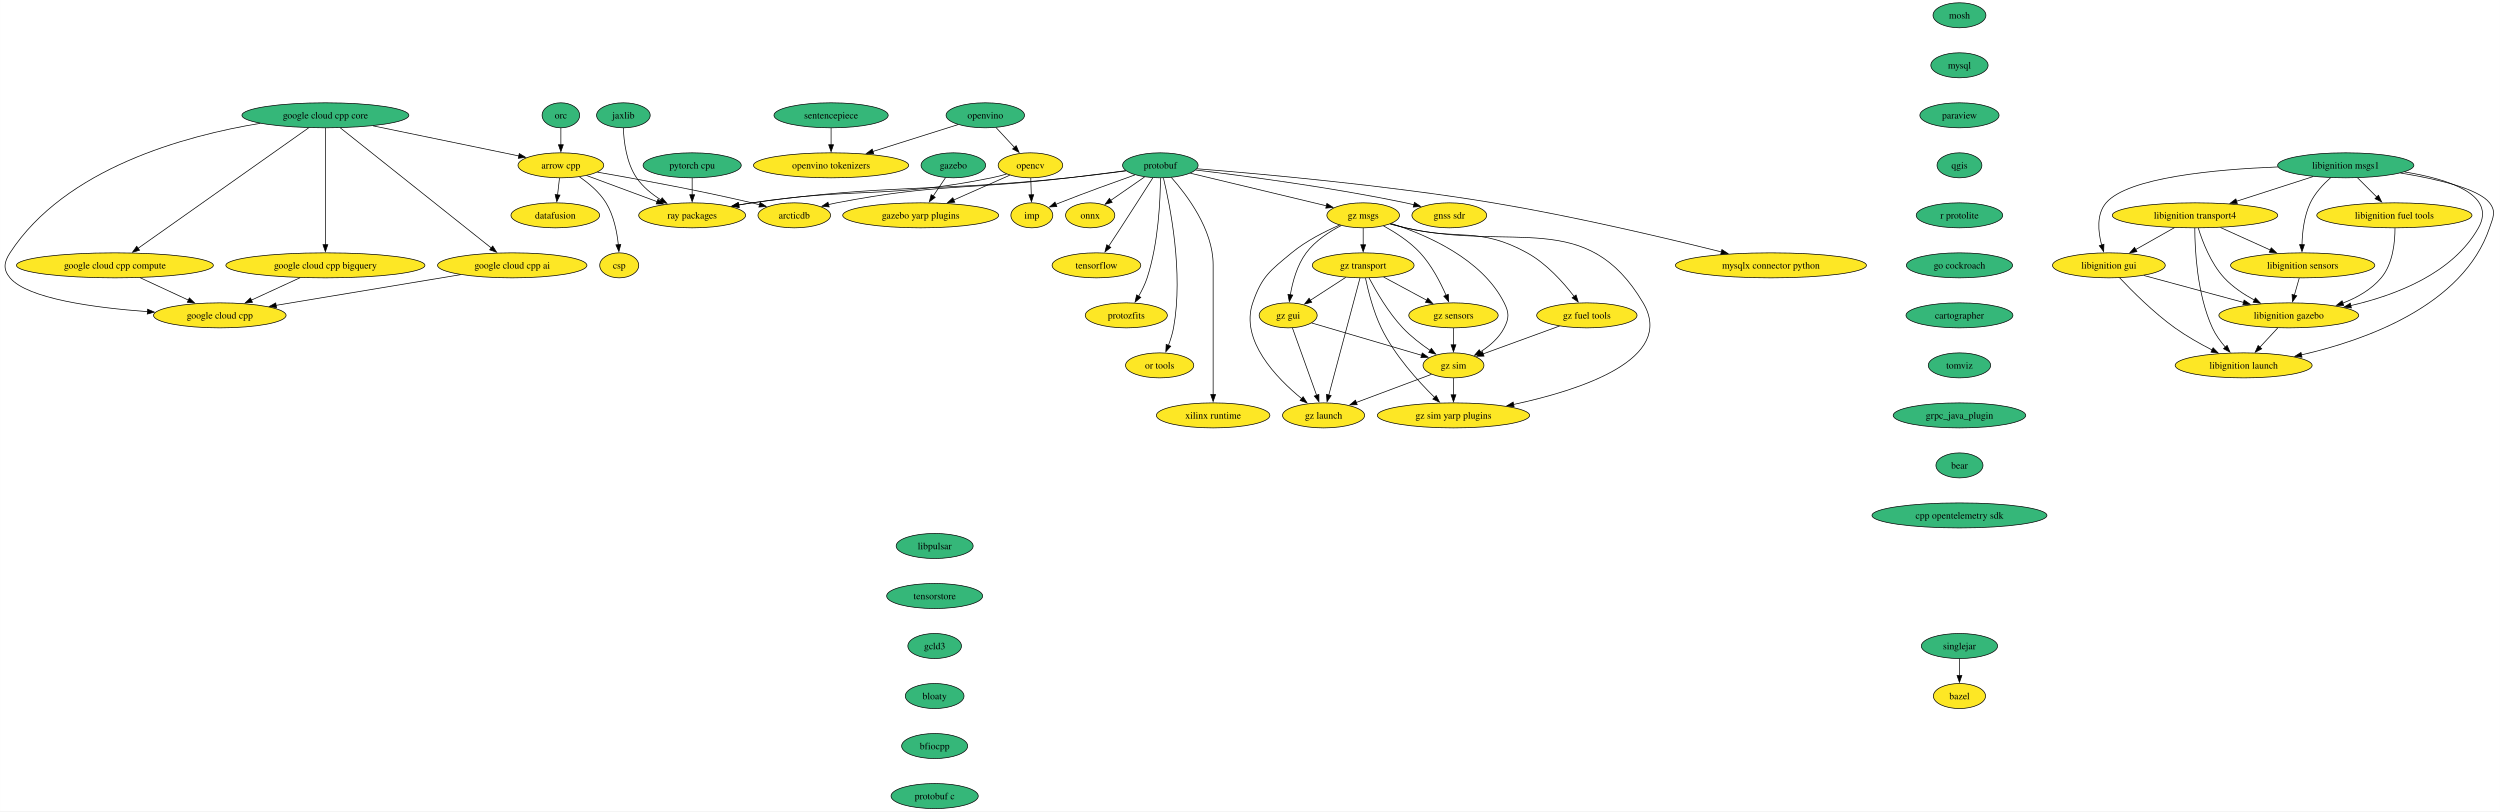
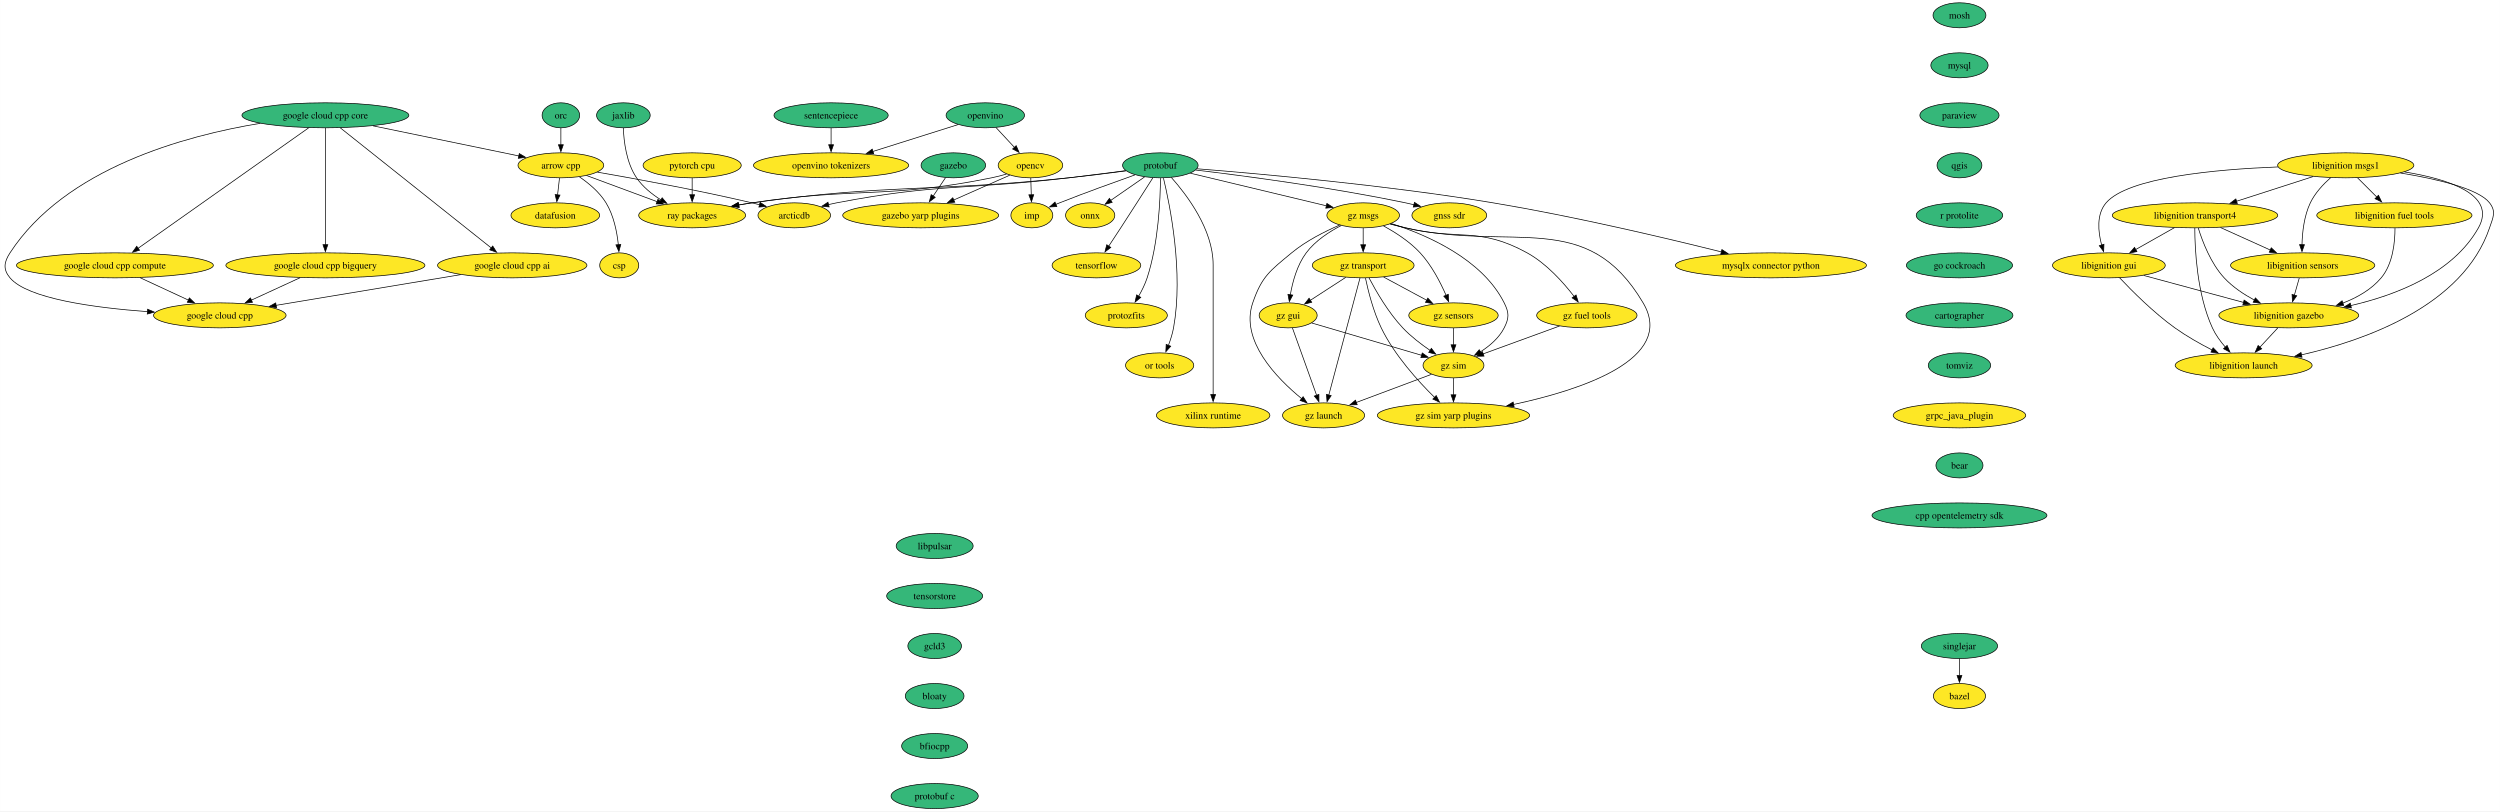
<svg xmlns="http://www.w3.org/2000/svg" xmlns:xlink="http://www.w3.org/1999/xlink" width="3599pt" height="1168pt" viewBox="0.00 0.00 3598.72 1168.00">
  <g id="graph0" class="graph" transform="scale(1 1) rotate(0) translate(4 1164)">
    <polygon fill="white" stroke="none" points="-4,4 -4,-1164 3594.72,-1164 3594.72,4 -4,4" />
    <g id="node1" class="node">
      <g id="a_node1">
        <a xlink:href="https://github.com/conda-forge/arrow-cpp-feedstock" xlink:title="arrow cpp">
          <ellipse fill="#fde725" stroke="black" cx="803.29" cy="-926" rx="61.73" ry="18" />
          <text text-anchor="middle" x="803.29" y="-921.33" font-family="Times,serif" font-size="14.00">arrow cpp</text>
        </a>
      </g>
    </g>
    <g id="node2" class="node">
      <g id="a_node2">
        <a xlink:href="https://github.com/conda-forge/ray-packages-feedstock" xlink:title="ray packages">
          <ellipse fill="#fde725" stroke="black" cx="992.29" cy="-854" rx="76.99" ry="18" />
          <text text-anchor="middle" x="992.29" y="-849.33" font-family="Times,serif" font-size="14.00">ray packages</text>
        </a>
      </g>
    </g>
    <g id="edge1" class="edge">
      <path fill="none" stroke="black" d="M840.18,-911.34C869.23,-900.58 910.03,-885.47 942.06,-873.6" />
      <polygon fill="black" stroke="black" points="942.98,-877 951.14,-870.24 940.54,-870.43 942.98,-877" />
    </g>
    <g id="node3" class="node">
      <g id="a_node3">
        <a xlink:href="https://github.com/conda-forge/datafusion-feedstock" xlink:title="datafusion">
          <ellipse fill="#fde725" stroke="black" cx="795.29" cy="-854" rx="63.84" ry="18" />
          <text text-anchor="middle" x="795.29" y="-849.33" font-family="Times,serif" font-size="14.00">datafusion</text>
        </a>
      </g>
    </g>
    <g id="edge2" class="edge">
      <path fill="none" stroke="black" d="M801.31,-907.7C800.48,-900.41 799.49,-891.73 798.55,-883.54" />
      <polygon fill="black" stroke="black" points="802.03,-883.15 797.42,-873.61 795.07,-883.94 802.03,-883.15" />
    </g>
    <g id="node4" class="node">
      <g id="a_node4">
        <a xlink:href="https://github.com/conda-forge/arcticdb-feedstock" xlink:title="arcticdb">
          <ellipse fill="#fde725" stroke="black" cx="1139.29" cy="-854" rx="52.26" ry="18" />
          <text text-anchor="middle" x="1139.29" y="-849.33" font-family="Times,serif" font-size="14.00">arcticdb</text>
        </a>
      </g>
    </g>
    <g id="edge3" class="edge">
      <path fill="none" stroke="black" d="M855.77,-916.2C911.3,-906.57 1001.38,-890.1 1078.29,-872 1081.87,-871.16 1085.57,-870.24 1089.27,-869.29" />
      <polygon fill="black" stroke="black" points="1090.13,-872.69 1098.9,-866.74 1088.34,-865.92 1090.13,-872.69" />
    </g>
    <g id="node5" class="node">
      <g id="a_node5">
        <a xlink:href="https://github.com/conda-forge/csp-feedstock" xlink:title="csp">
          <ellipse fill="#fde725" stroke="black" cx="887.29" cy="-782" rx="28.06" ry="18" />
          <text text-anchor="middle" x="887.29" y="-777.33" font-family="Times,serif" font-size="14.00">csp</text>
        </a>
      </g>
    </g>
    <g id="edge4" class="edge">
      <path fill="none" stroke="black" d="M830.13,-909.32C843.58,-900.11 858.95,-887.28 868.29,-872 879.39,-853.84 884.07,-830.15 886.01,-811.78" />
      <polygon fill="black" stroke="black" points="889.5,-812.07 886.82,-801.82 882.52,-811.5 889.5,-812.07" />
    </g>
    <g id="node6" class="node">
      <g id="a_node6">
        <a xlink:href="https://github.com/conda-forge/bazel-feedstock" xlink:title="bazel">
          <ellipse fill="#fde725" stroke="black" cx="2816.7" cy="-162" rx="37.53" ry="18" />
          <text text-anchor="middle" x="2816.7" y="-157.32" font-family="Times,serif" font-size="14.00">bazel</text>
        </a>
      </g>
    </g>
    <g id="node7" class="node">
      <g id="a_node7">
        <a xlink:href="https://github.com/conda-forge/mosh-feedstock" xlink:title="mosh">
          <ellipse fill="#35b779" stroke="black" cx="2816.7" cy="-1142" rx="38.06" ry="18" />
          <text text-anchor="middle" x="2816.7" y="-1137.33" font-family="Times,serif" font-size="14.00">mosh</text>
        </a>
      </g>
    </g>
    <g id="node8" class="node">
      <g id="a_node8">
        <a xlink:href="https://github.com/conda-forge/mysql-feedstock" xlink:title="mysql">
          <ellipse fill="#35b779" stroke="black" cx="2816.7" cy="-1070" rx="41.21" ry="18" />
          <text text-anchor="middle" x="2816.7" y="-1065.33" font-family="Times,serif" font-size="14.00">mysql</text>
        </a>
      </g>
    </g>
    <g id="node9" class="node">
      <g id="a_node9">
        <a xlink:href="https://github.com/conda-forge/paraview-feedstock" xlink:title="paraview">
          <ellipse fill="#35b779" stroke="black" cx="2816.7" cy="-998" rx="57" ry="18" />
          <text text-anchor="middle" x="2816.7" y="-993.33" font-family="Times,serif" font-size="14.00">paraview</text>
        </a>
      </g>
    </g>
    <g id="node14" class="node">
      <g id="a_node14">
        <a xlink:href="https://github.com/conda-forge/qgis-feedstock" xlink:title="qgis">
          <ellipse fill="#35b779" stroke="black" cx="2816.7" cy="-926" rx="32.27" ry="18" />
          <text text-anchor="middle" x="2816.7" y="-921.33" font-family="Times,serif" font-size="14.00">qgis</text>
        </a>
      </g>
    </g>
    <g id="node10" class="node">
      <g id="a_node10">
        <a xlink:href="https://github.com/conda-forge/onnx-feedstock" xlink:title="onnx">
          <ellipse fill="#fde725" stroke="black" cx="1565.29" cy="-854" rx="35.42" ry="18" />
          <text text-anchor="middle" x="1565.29" y="-849.33" font-family="Times,serif" font-size="14.00">onnx</text>
        </a>
      </g>
    </g>
    <g id="node11" class="node">
      <g id="a_node11">
        <a xlink:href="https://github.com/conda-forge/opencv-feedstock" xlink:title="opencv">
          <ellipse fill="#fde725" stroke="black" cx="1479.29" cy="-926" rx="46.47" ry="18" />
          <text text-anchor="middle" x="1479.29" y="-921.33" font-family="Times,serif" font-size="14.00">opencv</text>
        </a>
      </g>
    </g>
    <g id="edge7" class="edge">
      <path fill="none" stroke="black" d="M1444.9,-913.44C1437.82,-911.37 1430.36,-909.43 1423.29,-908 1272.18,-877.47 1230.73,-894.97 1078.29,-872 1072.02,-871.06 1065.52,-869.97 1059.02,-868.81" />
      <polygon fill="black" stroke="black" points="1060.09,-865.45 1049.62,-867.08 1058.83,-872.33 1060.09,-865.45" />
    </g>
    <g id="node12" class="node">
      <g id="a_node12">
        <a xlink:href="https://github.com/conda-forge/imp-feedstock" xlink:title="imp">
          <ellipse fill="#fde725" stroke="black" cx="1481.29" cy="-854" rx="30.16" ry="18" />
          <text text-anchor="middle" x="1481.29" y="-849.33" font-family="Times,serif" font-size="14.00">imp</text>
        </a>
      </g>
    </g>
    <g id="edge8" class="edge">
      <path fill="none" stroke="black" d="M1479.78,-907.7C1479.99,-900.41 1480.24,-891.73 1480.47,-883.54" />
      <polygon fill="black" stroke="black" points="1483.97,-883.71 1480.76,-873.62 1476.97,-883.51 1483.97,-883.71" />
    </g>
    <g id="node13" class="node">
      <g id="a_node13">
        <a xlink:href="https://github.com/conda-forge/gazebo-yarp-plugins-feedstock" xlink:title="gazebo yarp plugins">
          <ellipse fill="#fde725" stroke="black" cx="1321.29" cy="-854" rx="112.24" ry="18" />
          <text text-anchor="middle" x="1321.29" y="-849.33" font-family="Times,serif" font-size="14.00">gazebo yarp plugins</text>
        </a>
      </g>
    </g>
    <g id="edge9" class="edge">
      <path fill="none" stroke="black" d="M1449.57,-911.83C1426.87,-901.77 1395.12,-887.71 1368.88,-876.09" />
      <polygon fill="black" stroke="black" points="1370.34,-872.9 1359.78,-872.05 1367.5,-879.3 1370.34,-872.9" />
    </g>
    <g id="node30" class="node">
      <g id="a_node30">
        <a xlink:href="https://github.com/conda-forge/r-protolite-feedstock" xlink:title="r protolite">
          <ellipse fill="#35b779" stroke="black" cx="2816.7" cy="-854" rx="62.26" ry="18" />
          <text text-anchor="middle" x="2816.7" y="-849.33" font-family="Times,serif" font-size="14.00">r protolite</text>
        </a>
      </g>
    </g>
    <g id="node15" class="node">
      <g id="a_node15">
        <a xlink:href="https://github.com/conda-forge/protobuf-feedstock" xlink:title="protobuf">
          <ellipse fill="#35b779" stroke="black" cx="1666.29" cy="-926" rx="54.36" ry="18" />
          <text text-anchor="middle" x="1666.29" y="-921.33" font-family="Times,serif" font-size="14.00">protobuf</text>
        </a>
      </g>
    </g>
    <g id="edge11" class="edge">
      <path fill="none" stroke="black" d="M1616.84,-918.04C1592.08,-914.71 1561.64,-910.84 1534.29,-908 1332.08,-887.01 1279.68,-899.76 1078.29,-872 1071.91,-871.12 1065.3,-870.07 1058.7,-868.92" />
      <polygon fill="black" stroke="black" points="1059.6,-865.53 1049.13,-867.2 1058.35,-872.42 1059.6,-865.53" />
    </g>
    <g id="edge12" class="edge">
      <path fill="none" stroke="black" d="M1616.49,-918.34C1591.78,-915.1 1561.48,-911.22 1534.29,-908 1386.02,-890.46 1346.92,-900.14 1200.29,-872 1196.45,-871.26 1192.5,-870.4 1188.54,-869.47" />
      <polygon fill="black" stroke="black" points="1189.48,-866.09 1178.93,-867.04 1187.77,-872.88 1189.48,-866.09" />
    </g>
    <g id="edge13" class="edge">
      <path fill="none" stroke="black" d="M1643.62,-909.29C1629.17,-899.28 1610.3,-886.2 1594.7,-875.39" />
      <polygon fill="black" stroke="black" points="1596.94,-872.68 1586.73,-869.86 1592.95,-878.43 1596.94,-872.68" />
    </g>
    <g id="edge14" class="edge">
      <path fill="none" stroke="black" d="M1629.74,-912.23C1600.31,-901.8 1557.93,-886.47 1521.29,-872 1519.5,-871.29 1517.68,-870.56 1515.84,-869.81" />
      <polygon fill="black" stroke="black" points="1517.3,-866.63 1506.72,-866.03 1514.61,-873.09 1517.3,-866.63" />
    </g>
    <g id="node16" class="node">
      <g id="a_node16">
        <a xlink:href="https://github.com/conda-forge/tensorflow-feedstock" xlink:title="tensorflow">
          <ellipse fill="#fde725" stroke="black" cx="1574.29" cy="-782" rx="63.84" ry="18" />
          <text text-anchor="middle" x="1574.29" y="-777.33" font-family="Times,serif" font-size="14.00">tensorflow</text>
        </a>
      </g>
    </g>
    <g id="edge15" class="edge">
      <path fill="none" stroke="black" d="M1655.43,-907.89C1644.02,-889.94 1625.5,-860.92 1609.29,-836 1603.67,-827.36 1597.49,-817.97 1591.91,-809.52" />
      <polygon fill="black" stroke="black" points="1594.97,-807.81 1586.54,-801.41 1589.14,-811.68 1594.97,-807.81" />
    </g>
    <g id="node17" class="node">
      <g id="a_node17">
        <a xlink:href="https://github.com/conda-forge/protozfits-feedstock" xlink:title="protozfits">
          <ellipse fill="#fde725" stroke="black" cx="1617.29" cy="-710" rx="59.1" ry="18" />
          <text text-anchor="middle" x="1617.29" y="-705.33" font-family="Times,serif" font-size="14.00">protozfits</text>
        </a>
      </g>
    </g>
    <g id="edge16" class="edge">
      <path fill="none" stroke="black" d="M1666.46,-907.6C1666.28,-877.54 1663.75,-814.29 1647.29,-764 1644.33,-754.96 1639.74,-745.72 1635.04,-737.55" />
      <polygon fill="black" stroke="black" points="1638.11,-735.86 1629.92,-729.15 1632.14,-739.51 1638.11,-735.86" />
    </g>
    <g id="node18" class="node">
      <g id="a_node18">
        <a xlink:href="https://github.com/conda-forge/or-tools-feedstock" xlink:title="or tools">
          <ellipse fill="#fde725" stroke="black" cx="1665.29" cy="-638" rx="49.1" ry="18" />
          <text text-anchor="middle" x="1665.29" y="-633.33" font-family="Times,serif" font-size="14.00">or tools</text>
        </a>
      </g>
    </g>
    <g id="edge17" class="edge">
      <path fill="none" stroke="black" d="M1670.78,-907.6C1680.16,-868.66 1699.82,-771.65 1685.29,-692 1683.75,-683.58 1680.95,-674.77 1677.92,-666.79" />
      <polygon fill="black" stroke="black" points="1681.19,-665.54 1674.17,-657.61 1674.71,-668.19 1681.19,-665.54" />
    </g>
    <g id="node19" class="node">
      <g id="a_node19">
        <a xlink:href="https://github.com/conda-forge/xilinx-runtime-feedstock" xlink:title="xilinx runtime">
          <ellipse fill="#fde725" stroke="black" cx="1742.29" cy="-566" rx="81.72" ry="18" />
          <text text-anchor="middle" x="1742.29" y="-561.33" font-family="Times,serif" font-size="14.00">xilinx runtime</text>
        </a>
      </g>
    </g>
    <g id="edge18" class="edge">
      <path fill="none" stroke="black" d="M1682.04,-908.61C1704.3,-883.64 1742.29,-833.61 1742.29,-783 1742.29,-783 1742.29,-783 1742.29,-709 1742.29,-669.74 1742.29,-624.38 1742.29,-595.69" />
      <polygon fill="black" stroke="black" points="1745.79,-596 1742.29,-586 1738.79,-596 1745.79,-596" />
    </g>
    <g id="node20" class="node">
      <g id="a_node20">
        <a xlink:href="https://github.com/conda-forge/gz-msgs-feedstock" xlink:title="gz msgs">
          <ellipse fill="#fde725" stroke="black" cx="1958.29" cy="-854" rx="52.26" ry="18" />
          <text text-anchor="middle" x="1958.29" y="-849.33" font-family="Times,serif" font-size="14.00">gz msgs</text>
        </a>
      </g>
    </g>
    <g id="edge19" class="edge">
      <path fill="none" stroke="black" d="M1709.38,-914.67C1761.47,-902.18 1849.13,-881.17 1905.31,-867.7" />
      <polygon fill="black" stroke="black" points="1906.07,-871.12 1914.98,-865.38 1904.44,-864.31 1906.07,-871.12" />
    </g>
    <g id="node21" class="node">
      <g id="a_node21">
        <a xlink:href="https://github.com/conda-forge/gnss-sdr-feedstock" xlink:title="gnss sdr">
          <ellipse fill="#fde725" stroke="black" cx="2082.29" cy="-854" rx="53.84" ry="18" />
          <text text-anchor="middle" x="2082.29" y="-849.33" font-family="Times,serif" font-size="14.00">gnss sdr</text>
        </a>
      </g>
    </g>
    <g id="edge20" class="edge">
      <path fill="none" stroke="black" d="M1717.18,-919.22C1786.08,-910.97 1912.68,-894.31 2019.29,-872 2023.3,-871.16 2027.42,-870.22 2031.56,-869.22" />
      <polygon fill="black" stroke="black" points="2032.15,-872.69 2040.99,-866.85 2030.44,-865.9 2032.15,-872.69" />
    </g>
    <g id="node22" class="node">
      <g id="a_node22">
        <a xlink:href="https://github.com/conda-forge/mysqlx-connector-python-feedstock" xlink:title="mysqlx connector python">
          <ellipse fill="#fde725" stroke="black" cx="2545.29" cy="-782" rx="137.49" ry="18" />
          <text text-anchor="middle" x="2545.29" y="-777.33" font-family="Times,serif" font-size="14.00">mysqlx connector python</text>
        </a>
      </g>
    </g>
    <g id="edge21" class="edge">
      <path fill="none" stroke="black" d="M1719,-921.05C1807.49,-914.01 1991.36,-897.56 2145.29,-872 2261.42,-852.71 2394.54,-821.18 2474.17,-801.28" />
      <polygon fill="black" stroke="black" points="2474.72,-804.75 2483.57,-798.92 2473.02,-797.96 2474.72,-804.75" />
    </g>
    <g id="node23" class="node">
      <g id="a_node23">
        <a xlink:href="https://github.com/conda-forge/gz-transport-feedstock" xlink:title="gz transport">
          <ellipse fill="#fde725" stroke="black" cx="1958.29" cy="-782" rx="73.3" ry="18" />
          <text text-anchor="middle" x="1958.29" y="-777.33" font-family="Times,serif" font-size="14.00">gz transport</text>
        </a>
      </g>
    </g>
    <g id="edge22" class="edge">
      <path fill="none" stroke="black" d="M1958.29,-835.7C1958.29,-828.41 1958.29,-819.73 1958.29,-811.54" />
      <polygon fill="black" stroke="black" points="1961.79,-811.62 1958.29,-801.62 1954.79,-811.62 1961.79,-811.62" />
    </g>
    <g id="node24" class="node">
      <g id="a_node24">
        <a xlink:href="https://github.com/conda-forge/gz-fuel-tools-feedstock" xlink:title="gz fuel tools">
          <ellipse fill="#fde725" stroke="black" cx="2280.29" cy="-710" rx="72.25" ry="18" />
          <text text-anchor="middle" x="2280.29" y="-705.33" font-family="Times,serif" font-size="14.00">gz fuel tools</text>
        </a>
      </g>
    </g>
    <g id="edge23" class="edge">
      <path fill="none" stroke="black" d="M1997.23,-841.72C2004.54,-839.72 2012.13,-837.73 2019.29,-836 2096.47,-817.33 2124.71,-838.26 2194.29,-800 2222.08,-784.72 2246.42,-757.47 2262.04,-737.13" />
      <polygon fill="black" stroke="black" points="2264.72,-739.39 2267.89,-729.28 2259.11,-735.21 2264.72,-739.39" />
    </g>
    <g id="node25" class="node">
      <g id="a_node25">
        <a xlink:href="https://github.com/conda-forge/gz-gui-feedstock" xlink:title="gz gui">
          <ellipse fill="#fde725" stroke="black" cx="1850.29" cy="-710" rx="41.74" ry="18" />
          <text text-anchor="middle" x="1850.29" y="-705.33" font-family="Times,serif" font-size="14.00">gz gui</text>
        </a>
      </g>
    </g>
    <g id="edge24" class="edge">
      <path fill="none" stroke="black" d="M1926.61,-839.34C1909.44,-830.44 1889.16,-817.26 1876.29,-800 1863.19,-782.43 1856.67,-758.37 1853.43,-739.69" />
      <polygon fill="black" stroke="black" points="1856.9,-739.2 1851.97,-729.82 1849.98,-740.22 1856.9,-739.2" />
    </g>
    <g id="node26" class="node">
      <g id="a_node26">
        <a xlink:href="https://github.com/conda-forge/gz-sensors-feedstock" xlink:title="gz sensors">
          <ellipse fill="#fde725" stroke="black" cx="2088.29" cy="-710" rx="64.36" ry="18" />
          <text text-anchor="middle" x="2088.29" y="-705.33" font-family="Times,serif" font-size="14.00">gz sensors</text>
        </a>
      </g>
    </g>
    <g id="edge25" class="edge">
      <path fill="none" stroke="black" d="M1987.46,-838.88C2004.42,-829.6 2025.34,-816.19 2040.29,-800 2056.74,-782.19 2069.41,-757.69 2077.6,-738.91" />
      <polygon fill="black" stroke="black" points="2080.8,-740.3 2081.41,-729.73 2074.34,-737.61 2080.8,-740.3" />
    </g>
    <g id="node27" class="node">
      <g id="a_node27">
        <a xlink:href="https://github.com/conda-forge/gz-sim-feedstock" xlink:title="gz sim">
          <ellipse fill="#fde725" stroke="black" cx="2088.29" cy="-638" rx="43.84" ry="18" />
          <text text-anchor="middle" x="2088.29" y="-633.33" font-family="Times,serif" font-size="14.00">gz sim</text>
        </a>
      </g>
    </g>
    <g id="edge26" class="edge">
      <path fill="none" stroke="black" d="M1998.8,-842.16C2048.29,-826.41 2129.36,-791.86 2161.29,-728 2168.44,-713.69 2168.56,-706.25 2161.29,-692 2153.85,-677.4 2140.3,-665.89 2126.88,-657.37" />
      <polygon fill="black" stroke="black" points="2128.92,-654.51 2118.52,-652.46 2125.37,-660.54 2128.92,-654.51" />
    </g>
    <g id="node28" class="node">
      <g id="a_node28">
        <a xlink:href="https://github.com/conda-forge/gz-launch-feedstock" xlink:title="gz launch">
          <ellipse fill="#fde725" stroke="black" cx="1901.29" cy="-566" rx="59.1" ry="18" />
          <text text-anchor="middle" x="1901.29" y="-561.33" font-family="Times,serif" font-size="14.00">gz launch</text>
        </a>
      </g>
    </g>
    <g id="edge27" class="edge">
      <path fill="none" stroke="black" d="M1924.54,-840.08C1903.28,-830.92 1876.03,-817.21 1855.29,-800 1824.09,-774.12 1812.45,-766.35 1799.29,-728 1780.78,-674.05 1833.45,-619.75 1869.83,-590.04" />
      <polygon fill="black" stroke="black" points="1871.83,-592.92 1877.49,-583.97 1867.48,-587.44 1871.83,-592.92" />
    </g>
    <g id="node29" class="node">
      <g id="a_node29">
        <a xlink:href="https://github.com/conda-forge/gz-sim-yarp-plugins-feedstock" xlink:title="gz sim yarp plugins">
          <ellipse fill="#fde725" stroke="black" cx="2088.29" cy="-566" rx="109.61" ry="18" />
          <text text-anchor="middle" x="2088.29" y="-561.33" font-family="Times,serif" font-size="14.00">gz sim yarp plugins</text>
        </a>
      </g>
    </g>
    <g id="edge28" class="edge">
      <path fill="none" stroke="black" d="M1997.19,-841.52C2004.5,-839.54 2012.1,-837.61 2019.29,-836 2174.83,-801.15 2280.14,-865.2 2361.29,-728 2409.17,-647.06 2271.43,-602.43 2174.58,-581.71" />
      <polygon fill="black" stroke="black" points="2175.57,-578.34 2165.06,-579.73 2174.14,-585.19 2175.57,-578.34" />
    </g>
    <g id="edge57" class="edge">
      <path fill="none" stroke="black" d="M1933.24,-764.76C1918.07,-754.93 1898.57,-742.29 1882.29,-731.74" />
      <polygon fill="black" stroke="black" points="1884.2,-728.81 1873.9,-726.31 1880.39,-734.68 1884.2,-728.81" />
    </g>
    <g id="edge58" class="edge">
      <path fill="none" stroke="black" d="M1987.79,-765.12C2006.16,-755.22 2029.99,-742.39 2049.84,-731.71" />
      <polygon fill="black" stroke="black" points="2051.32,-734.88 2058.47,-727.06 2048,-728.72 2051.32,-734.88" />
    </g>
    <g id="edge59" class="edge">
      <path fill="none" stroke="black" d="M1966.72,-763.95C1976.63,-745 1994.39,-714.16 2015.29,-692 2026.88,-679.72 2041.65,-668.38 2054.88,-659.37" />
      <polygon fill="black" stroke="black" points="2056.48,-662.5 2062.9,-654.07 2052.63,-656.66 2056.48,-662.5" />
    </g>
    <g id="edge60" class="edge">
      <path fill="none" stroke="black" d="M1953.72,-763.85C1943.92,-727.07 1920.81,-640.29 1908.81,-595.24" />
      <polygon fill="black" stroke="black" points="1912.23,-594.46 1906.27,-585.7 1905.46,-596.26 1912.23,-594.46" />
    </g>
    <g id="edge61" class="edge">
      <path fill="none" stroke="black" d="M1961.57,-763.65C1965.45,-745.25 1972.87,-715.62 1984.29,-692 2003.3,-652.67 2037.33,-615.21 2061.28,-591.73" />
      <polygon fill="black" stroke="black" points="2063.41,-594.54 2068.19,-585.08 2058.56,-589.49 2063.41,-594.54" />
    </g>
    <g id="edge62" class="edge">
      <path fill="none" stroke="black" d="M2240.97,-694.67C2208.94,-682.99 2163.78,-666.52 2130.89,-654.53" />
      <polygon fill="black" stroke="black" points="2132.26,-651.31 2121.67,-651.17 2129.86,-657.88 2132.26,-651.31" />
    </g>
    <g id="edge63" class="edge">
      <path fill="none" stroke="black" d="M1884.14,-699.05C1925.63,-686.84 1996.14,-666.1 2042.46,-652.48" />
      <polygon fill="black" stroke="black" points="2043.34,-655.87 2051.95,-649.69 2041.37,-649.15 2043.34,-655.87" />
    </g>
    <g id="edge64" class="edge">
      <path fill="none" stroke="black" d="M1856.44,-691.87C1865.1,-667.78 1880.96,-623.6 1891.31,-594.77" />
      <polygon fill="black" stroke="black" points="1894.52,-596.21 1894.6,-585.61 1887.93,-593.84 1894.52,-596.21" />
    </g>
    <g id="edge65" class="edge">
      <path fill="none" stroke="black" d="M2088.29,-691.7C2088.29,-684.41 2088.29,-675.73 2088.29,-667.54" />
      <polygon fill="black" stroke="black" points="2091.79,-667.62 2088.29,-657.62 2084.79,-667.62 2091.79,-667.62" />
    </g>
    <g id="edge66" class="edge">
      <path fill="none" stroke="black" d="M2056.57,-625.13C2026.86,-614 1982.08,-597.24 1948.23,-584.57" />
      <polygon fill="black" stroke="black" points="1949.67,-581.37 1939.07,-581.14 1947.21,-587.93 1949.67,-581.37" />
    </g>
    <g id="edge67" class="edge">
      <path fill="none" stroke="black" d="M2088.29,-619.7C2088.29,-612.41 2088.29,-603.73 2088.29,-595.54" />
      <polygon fill="black" stroke="black" points="2091.79,-595.62 2088.29,-585.62 2084.79,-595.62 2091.79,-595.62" />
    </g>
    <g id="node31" class="node">
      <g id="a_node31">
        <a xlink:href="https://github.com/conda-forge/go-cockroach-feedstock" xlink:title="go cockroach">
          <ellipse fill="#35b779" stroke="black" cx="2816.7" cy="-782" rx="76.46" ry="18" />
          <text text-anchor="middle" x="2816.7" y="-777.33" font-family="Times,serif" font-size="14.00">go cockroach</text>
        </a>
      </g>
    </g>
    <g id="node44" class="node">
      <g id="a_node44">
        <a xlink:href="https://github.com/conda-forge/cartographer-feedstock" xlink:title="cartographer">
          <ellipse fill="#35b779" stroke="black" cx="2816.7" cy="-710" rx="76.99" ry="18" />
          <text text-anchor="middle" x="2816.7" y="-705.33" font-family="Times,serif" font-size="14.00">cartographer</text>
        </a>
      </g>
    </g>
    <g id="node32" class="node">
      <g id="a_node32">
        <a xlink:href="https://github.com/conda-forge/pytorch-cpu-feedstock" xlink:title="pytorch cpu">
-           <ellipse fill="#35b779" stroke="black" cx="992.29" cy="-926" rx="70.68" ry="18" />
+           <ellipse fill="#fde725" stroke="black" cx="992.29" cy="-926" rx="70.68" ry="18" />
          <text text-anchor="middle" x="992.29" y="-921.33" font-family="Times,serif" font-size="14.00">pytorch cpu</text>
        </a>
      </g>
    </g>
    <g id="edge31" class="edge">
      <path fill="none" stroke="black" d="M992.29,-907.7C992.29,-900.41 992.29,-891.73 992.29,-883.54" />
      <polygon fill="black" stroke="black" points="995.79,-883.62 992.29,-873.62 988.79,-883.62 995.79,-883.62" />
    </g>
    <g id="node33" class="node">
      <g id="a_node33">
        <a xlink:href="https://github.com/conda-forge/orc-feedstock" xlink:title="orc">
          <ellipse fill="#35b779" stroke="black" cx="803.29" cy="-998" rx="27.01" ry="18" />
          <text text-anchor="middle" x="803.29" y="-993.33" font-family="Times,serif" font-size="14.00">orc</text>
        </a>
      </g>
    </g>
    <g id="edge32" class="edge">
      <path fill="none" stroke="black" d="M803.29,-979.7C803.29,-972.41 803.29,-963.73 803.29,-955.54" />
      <polygon fill="black" stroke="black" points="806.79,-955.62 803.29,-945.62 799.79,-955.62 806.79,-955.62" />
    </g>
    <g id="node34" class="node">
      <g id="a_node34">
        <a xlink:href="https://github.com/conda-forge/jaxlib-feedstock" xlink:title="jaxlib">
          <ellipse fill="#35b779" stroke="black" cx="893.29" cy="-998" rx="38.58" ry="18" />
          <text text-anchor="middle" x="893.29" y="-993.33" font-family="Times,serif" font-size="14.00">jaxlib</text>
        </a>
      </g>
    </g>
    <g id="edge33" class="edge">
      <path fill="none" stroke="black" d="M893.21,-979.77C893.92,-960.66 897.52,-929.68 912.29,-908 921.11,-895.05 934.24,-884.47 947.33,-876.25" />
      <polygon fill="black" stroke="black" points="949.1,-879.28 955.95,-871.2 945.56,-873.24 949.1,-879.28" />
    </g>
    <g id="node35" class="node">
      <g id="a_node35">
        <a xlink:href="https://github.com/conda-forge/libignition-transport4-feedstock" xlink:title="libignition transport4">
          <ellipse fill="#fde725" stroke="black" cx="3155.81" cy="-854" rx="119.08" ry="18" />
          <text text-anchor="middle" x="3155.81" y="-849.33" font-family="Times,serif" font-size="14.00">libignition transport4</text>
        </a>
      </g>
    </g>
    <g id="node36" class="node">
      <g id="a_node36">
        <a xlink:href="https://github.com/conda-forge/libignition-sensors-feedstock" xlink:title="libignition sensors">
          <ellipse fill="#fde725" stroke="black" cx="3310.81" cy="-782" rx="103.82" ry="18" />
          <text text-anchor="middle" x="3310.81" y="-777.33" font-family="Times,serif" font-size="14.00">libignition sensors</text>
        </a>
      </g>
    </g>
    <g id="edge34" class="edge">
      <path fill="none" stroke="black" d="M3192.55,-836.41C3214.05,-826.7 3241.41,-814.34 3264.39,-803.96" />
      <polygon fill="black" stroke="black" points="3265.56,-807.28 3273.23,-799.97 3262.68,-800.9 3265.56,-807.28" />
    </g>
    <g id="node37" class="node">
      <g id="a_node37">
        <a xlink:href="https://github.com/conda-forge/libignition-gui-feedstock" xlink:title="libignition gui">
          <ellipse fill="#fde725" stroke="black" cx="3031.81" cy="-782" rx="81.2" ry="18" />
          <text text-anchor="middle" x="3031.81" y="-777.33" font-family="Times,serif" font-size="14.00">libignition gui</text>
        </a>
      </g>
    </g>
    <g id="edge35" class="edge">
      <path fill="none" stroke="black" d="M3126.11,-836.23C3109.38,-826.79 3088.3,-814.89 3070.32,-804.74" />
      <polygon fill="black" stroke="black" points="3072.17,-801.76 3061.74,-799.89 3068.72,-807.86 3072.17,-801.76" />
    </g>
    <g id="node38" class="node">
      <g id="a_node38">
        <a xlink:href="https://github.com/conda-forge/libignition-gazebo-feedstock" xlink:title="libignition gazebo">
          <ellipse fill="#fde725" stroke="black" cx="3290.81" cy="-710" rx="100.66" ry="18" />
          <text text-anchor="middle" x="3290.81" y="-705.33" font-family="Times,serif" font-size="14.00">libignition gazebo</text>
        </a>
      </g>
    </g>
    <g id="edge36" class="edge">
      <path fill="none" stroke="black" d="M3160.48,-835.8C3166.46,-816.43 3178.43,-784.94 3197.81,-764 3209.93,-750.91 3226.03,-740.19 3241.43,-731.89" />
      <polygon fill="black" stroke="black" points="3242.74,-735.16 3250.05,-727.49 3239.55,-728.92 3242.74,-735.16" />
    </g>
    <g id="node39" class="node">
      <g id="a_node39">
        <a xlink:href="https://github.com/conda-forge/libignition-launch-feedstock" xlink:title="libignition launch">
          <ellipse fill="#fde725" stroke="black" cx="3225.81" cy="-638" rx="98.56" ry="18" />
          <text text-anchor="middle" x="3225.81" y="-633.33" font-family="Times,serif" font-size="14.00">libignition launch</text>
        </a>
      </g>
    </g>
    <g id="edge37" class="edge">
      <path fill="none" stroke="black" d="M3155.48,-835.68C3155.55,-805.2 3158.58,-740.62 3180.81,-692 3185.39,-682 3192.4,-672.41 3199.54,-664.2" />
      <polygon fill="black" stroke="black" points="3201.98,-666.72 3206.2,-657 3196.84,-661.97 3201.98,-666.72" />
    </g>
    <g id="edge38" class="edge">
      <path fill="none" stroke="black" d="M3305.87,-763.7C3303.74,-756.24 3301.19,-747.32 3298.8,-738.97" />
      <polygon fill="black" stroke="black" points="3302.23,-738.21 3296.12,-729.56 3295.5,-740.14 3302.23,-738.21" />
    </g>
    <g id="edge39" class="edge">
      <path fill="none" stroke="black" d="M3082.06,-767.42C3123.01,-756.35 3181.15,-740.64 3225.68,-728.6" />
      <polygon fill="black" stroke="black" points="3226.49,-732.01 3235.23,-726.02 3224.66,-725.25 3226.49,-732.01" />
    </g>
    <g id="edge40" class="edge">
      <path fill="none" stroke="black" d="M3047.16,-764.18C3065.06,-745.17 3096.14,-714 3126.81,-692 3143.5,-680.03 3163.21,-668.94 3180.64,-660.03" />
      <polygon fill="black" stroke="black" points="3181.87,-663.33 3189.24,-655.72 3178.73,-657.07 3181.87,-663.33" />
    </g>
    <g id="edge41" class="edge">
      <path fill="none" stroke="black" d="M3275.08,-692.05C3267.25,-683.63 3257.64,-673.28 3249,-663.97" />
      <polygon fill="black" stroke="black" points="3251.8,-661.84 3242.43,-656.9 3246.67,-666.61 3251.8,-661.84" />
    </g>
    <g id="node40" class="node">
      <g id="a_node40">
        <a xlink:href="https://github.com/conda-forge/libignition-msgs1-feedstock" xlink:title="libignition msgs1">
-           <ellipse fill="#35b779" stroke="black" cx="3372.81" cy="-926" rx="98.03" ry="18" />
+           <ellipse fill="#fde725" stroke="black" cx="3372.81" cy="-926" rx="98.03" ry="18" />
          <text text-anchor="middle" x="3372.81" y="-921.33" font-family="Times,serif" font-size="14.00">libignition msgs1</text>
        </a>
      </g>
    </g>
    <g id="edge42" class="edge">
      <path fill="none" stroke="black" d="M3325.73,-909.81C3293.45,-899.4 3250.35,-885.5 3215.64,-874.3" />
      <polygon fill="black" stroke="black" points="3216.72,-870.97 3206.13,-871.23 3214.57,-877.63 3216.72,-870.97" />
    </g>
    <g id="edge43" class="edge">
      <path fill="none" stroke="black" d="M3351.03,-908.2C3340.41,-898.76 3328.51,-886.06 3321.81,-872 3312.85,-853.18 3310.25,-829.7 3309.81,-811.59" />
      <polygon fill="black" stroke="black" points="3313.32,-811.8 3309.8,-801.8 3306.32,-811.81 3313.32,-811.8" />
    </g>
    <g id="edge44" class="edge">
      <path fill="none" stroke="black" d="M3275.27,-923.69C3184.67,-920.15 3059.19,-908.56 3027.81,-872 3013.73,-855.59 3016.22,-830.57 3021.38,-811.23" />
      <polygon fill="black" stroke="black" points="3024.7,-812.36 3024.28,-801.78 3018,-810.31 3024.7,-812.36" />
    </g>
    <g id="edge45" class="edge">
      <path fill="none" stroke="black" d="M3457.44,-916.52C3520.25,-906.26 3590.72,-883.93 3563.81,-836 3526.91,-770.25 3444.57,-738.9 3379.91,-724.06" />
      <polygon fill="black" stroke="black" points="3380.87,-720.69 3370.35,-721.97 3379.37,-727.53 3380.87,-720.69" />
    </g>
    <g id="edge46" class="edge">
      <path fill="none" stroke="black" d="M3451.44,-914.94C3503.04,-906.54 3563.83,-892.59 3579.81,-872 3589.62,-859.36 3584.94,-851.16 3579.81,-836 3541.92,-723.96 3401.05,-674.11 3308.85,-653.09" />
      <polygon fill="black" stroke="black" points="3309.86,-649.73 3299.34,-650.99 3308.35,-656.56 3309.86,-649.73" />
    </g>
    <g id="node41" class="node">
      <g id="a_node41">
        <a xlink:href="https://github.com/conda-forge/libignition-fuel-tools-feedstock" xlink:title="libignition fuel tools">
          <ellipse fill="#fde725" stroke="black" cx="3442.81" cy="-854" rx="111.71" ry="18" />
          <text text-anchor="middle" x="3442.81" y="-849.33" font-family="Times,serif" font-size="14.00">libignition fuel tools</text>
        </a>
      </g>
    </g>
    <g id="edge47" class="edge">
      <path fill="none" stroke="black" d="M3389.76,-908.05C3398.06,-899.75 3408.23,-889.58 3417.44,-880.38" />
      <polygon fill="black" stroke="black" points="3419.87,-882.89 3424.47,-873.35 3414.92,-877.94 3419.87,-882.89" />
    </g>
    <g id="edge48" class="edge">
      <path fill="none" stroke="black" d="M3443.69,-835.52C3443.73,-815.89 3440.83,-784.16 3423.81,-764 3409.55,-747.1 3389.13,-735.54 3368.56,-727.66" />
      <polygon fill="black" stroke="black" points="3369.84,-724.4 3359.25,-724.36 3367.51,-731 3369.84,-724.4" />
    </g>
    <g id="node42" class="node">
      <g id="a_node42">
        <a xlink:href="https://github.com/conda-forge/gazebo-feedstock" xlink:title="gazebo">
          <ellipse fill="#35b779" stroke="black" cx="1368.29" cy="-926" rx="46.47" ry="18" />
          <text text-anchor="middle" x="1368.29" y="-921.33" font-family="Times,serif" font-size="14.00">gazebo</text>
        </a>
      </g>
    </g>
    <g id="edge49" class="edge">
      <path fill="none" stroke="black" d="M1356.91,-908.05C1351.62,-900.18 1345.2,-890.62 1339.28,-881.79" />
      <polygon fill="black" stroke="black" points="1342.21,-879.88 1333.73,-873.53 1336.4,-883.79 1342.21,-879.88" />
    </g>
    <g id="node43" class="node">
      <g id="a_node43">
        <a xlink:href="https://github.com/conda-forge/google-cloud-cpp-feedstock" xlink:title="google cloud cpp">
          <ellipse fill="#fde725" stroke="black" cx="312.29" cy="-710" rx="95.4" ry="18" />
          <text text-anchor="middle" x="312.29" y="-705.33" font-family="Times,serif" font-size="14.00">google cloud cpp</text>
        </a>
      </g>
    </g>
    <g id="node45" class="node">
      <g id="a_node45">
        <a xlink:href="https://github.com/conda-forge/tomviz-feedstock" xlink:title="tomviz">
          <ellipse fill="#35b779" stroke="black" cx="2816.7" cy="-638" rx="44.9" ry="18" />
          <text text-anchor="middle" x="2816.7" y="-633.33" font-family="Times,serif" font-size="14.00">tomviz</text>
        </a>
      </g>
    </g>
    <g id="node48" class="node">
      <g id="a_node48">
        <a xlink:href="https://github.com/conda-forge/grpc_java_plugin-feedstock" xlink:title="grpc_java_plugin">
-           <ellipse fill="#35b779" stroke="black" cx="2816.7" cy="-566" rx="95.4" ry="18" />
+           <ellipse fill="#fde725" stroke="black" cx="2816.7" cy="-566" rx="95.4" ry="18" />
          <text text-anchor="middle" x="2816.7" y="-561.33" font-family="Times,serif" font-size="14.00">grpc_java_plugin</text>
        </a>
      </g>
    </g>
    <g id="node46" class="node">
      <g id="a_node46">
        <a xlink:href="https://github.com/conda-forge/sentencepiece-feedstock" xlink:title="sentencepiece">
          <ellipse fill="#35b779" stroke="black" cx="1192.29" cy="-998" rx="82.25" ry="18" />
          <text text-anchor="middle" x="1192.29" y="-993.33" font-family="Times,serif" font-size="14.00">sentencepiece</text>
        </a>
      </g>
    </g>
    <g id="node47" class="node">
      <g id="a_node47">
        <a xlink:href="https://github.com/conda-forge/openvino-tokenizers-feedstock" xlink:title="openvino tokenizers">
          <ellipse fill="#fde725" stroke="black" cx="1192.29" cy="-926" rx="111.71" ry="18" />
          <text text-anchor="middle" x="1192.29" y="-921.33" font-family="Times,serif" font-size="14.00">openvino tokenizers</text>
        </a>
      </g>
    </g>
    <g id="edge52" class="edge">
      <path fill="none" stroke="black" d="M1192.29,-979.7C1192.29,-972.41 1192.29,-963.73 1192.29,-955.54" />
      <polygon fill="black" stroke="black" points="1195.79,-955.62 1192.29,-945.62 1188.79,-955.62 1195.79,-955.62" />
    </g>
    <g id="node49" class="node">
      <g id="a_node49">
        <a xlink:href="https://github.com/conda-forge/bear-feedstock" xlink:title="bear">
          <ellipse fill="#35b779" stroke="black" cx="2816.7" cy="-494" rx="33.85" ry="18" />
          <text text-anchor="middle" x="2816.7" y="-489.32" font-family="Times,serif" font-size="14.00">bear</text>
        </a>
      </g>
    </g>
    <g id="node50" class="node">
      <g id="a_node50">
        <a xlink:href="https://github.com/conda-forge/cpp-opentelemetry-sdk-feedstock" xlink:title="cpp opentelemetry sdk">
          <ellipse fill="#35b779" stroke="black" cx="2816.7" cy="-422" rx="125.92" ry="18" />
          <text text-anchor="middle" x="2816.7" y="-417.32" font-family="Times,serif" font-size="14.00">cpp opentelemetry sdk</text>
        </a>
      </g>
    </g>
    <g id="node51" class="node">
      <g id="a_node51">
        <a xlink:href="https://github.com/conda-forge/singlejar-feedstock" xlink:title="singlejar">
          <ellipse fill="#35b779" stroke="black" cx="2816.7" cy="-234" rx="54.89" ry="18" />
          <text text-anchor="middle" x="2816.7" y="-229.32" font-family="Times,serif" font-size="14.00">singlejar</text>
        </a>
      </g>
    </g>
    <g id="edge56" class="edge">
      <path fill="none" stroke="black" d="M2816.7,-215.7C2816.7,-208.41 2816.7,-199.73 2816.7,-191.54" />
      <polygon fill="black" stroke="black" points="2820.2,-191.62 2816.7,-181.62 2813.2,-191.62 2820.2,-191.62" />
    </g>
    <g id="node52" class="node">
      <g id="a_node52">
        <a xlink:href="https://github.com/conda-forge/openvino-feedstock" xlink:title="openvino">
          <ellipse fill="#35b779" stroke="black" cx="1414.29" cy="-998" rx="56.47" ry="18" />
          <text text-anchor="middle" x="1414.29" y="-993.33" font-family="Times,serif" font-size="14.00">openvino</text>
        </a>
      </g>
    </g>
    <g id="edge68" class="edge">
      <path fill="none" stroke="black" d="M1429.69,-980.41C1437.63,-971.87 1447.46,-961.28 1456.27,-951.79" />
      <polygon fill="black" stroke="black" points="1458.73,-954.29 1462.97,-944.58 1453.6,-949.53 1458.73,-954.29" />
    </g>
    <g id="edge69" class="edge">
      <path fill="none" stroke="black" d="M1375.11,-984.65C1341.16,-973.94 1291.51,-958.29 1252.51,-945.99" />
      <polygon fill="black" stroke="black" points="1253.59,-942.66 1243.01,-942.99 1251.49,-949.34 1253.59,-942.66" />
    </g>
    <g id="node53" class="node">
      <g id="a_node53">
        <a xlink:href="https://github.com/conda-forge/libpulsar-feedstock" xlink:title="libpulsar">
          <ellipse fill="#35b779" stroke="black" cx="1341.39" cy="-378" rx="55.42" ry="18" />
          <text text-anchor="middle" x="1341.39" y="-373.32" font-family="Times,serif" font-size="14.00">libpulsar</text>
        </a>
      </g>
    </g>
    <g id="node54" class="node">
      <g id="a_node54">
        <a xlink:href="https://github.com/conda-forge/tensorstore-feedstock" xlink:title="tensorstore">
          <ellipse fill="#35b779" stroke="black" cx="1341.39" cy="-306" rx="69.1" ry="18" />
          <text text-anchor="middle" x="1341.39" y="-301.32" font-family="Times,serif" font-size="14.00">tensorstore</text>
        </a>
      </g>
    </g>
    <g id="node55" class="node">
      <g id="a_node55">
        <a xlink:href="https://github.com/conda-forge/gcld3-feedstock" xlink:title="gcld3">
          <ellipse fill="#35b779" stroke="black" cx="1341.39" cy="-234" rx="38.58" ry="18" />
          <text text-anchor="middle" x="1341.39" y="-229.32" font-family="Times,serif" font-size="14.00">gcld3</text>
        </a>
      </g>
    </g>
    <g id="node56" class="node">
      <g id="a_node56">
        <a xlink:href="https://github.com/conda-forge/bloaty-feedstock" xlink:title="bloaty">
          <ellipse fill="#35b779" stroke="black" cx="1341.39" cy="-162" rx="42.26" ry="18" />
          <text text-anchor="middle" x="1341.39" y="-157.32" font-family="Times,serif" font-size="14.00">bloaty</text>
        </a>
      </g>
    </g>
    <g id="node61" class="node">
      <g id="a_node61">
        <a xlink:href="https://github.com/conda-forge/bfiocpp-feedstock" xlink:title="bfiocpp">
          <ellipse fill="#35b779" stroke="black" cx="1341.39" cy="-90" rx="47.53" ry="18" />
          <text text-anchor="middle" x="1341.39" y="-85.33" font-family="Times,serif" font-size="14.00">bfiocpp</text>
        </a>
      </g>
    </g>
    <g id="node57" class="node">
      <g id="a_node57">
        <a xlink:href="https://github.com/conda-forge/google-cloud-cpp-core-feedstock" xlink:title="google cloud cpp core">
          <ellipse fill="#35b779" stroke="black" cx="464.29" cy="-998" rx="120.13" ry="18" />
          <text text-anchor="middle" x="464.29" y="-993.33" font-family="Times,serif" font-size="14.00">google cloud cpp core</text>
        </a>
      </g>
    </g>
    <g id="edge73" class="edge">
      <path fill="none" stroke="black" d="M532.89,-982.83C594.51,-970.11 684.09,-951.61 743.01,-939.45" />
      <polygon fill="black" stroke="black" points="743.43,-942.93 752.52,-937.48 742.02,-936.08 743.43,-942.93" />
    </g>
    <g id="edge74" class="edge">
      <path fill="none" stroke="black" d="M370.54,-986.46C262.48,-968.72 89.6,-921.89 10.29,-800 1.56,-786.59 0,-776.25 10.29,-764 35.45,-734.03 131.32,-721.01 208.38,-715.35" />
      <polygon fill="black" stroke="black" points="208.36,-718.86 218.09,-714.67 207.87,-711.87 208.36,-718.86" />
    </g>
    <g id="node58" class="node">
      <g id="a_node58">
        <a xlink:href="https://github.com/conda-forge/google-cloud-cpp-compute-feedstock" xlink:title="google cloud cpp compute">
          <ellipse fill="#fde725" stroke="black" cx="161.29" cy="-782" rx="141.7" ry="18" />
          <text text-anchor="middle" x="161.29" y="-777.33" font-family="Times,serif" font-size="14.00">google cloud cpp compute</text>
        </a>
      </g>
    </g>
    <g id="edge75" class="edge">
      <path fill="none" stroke="black" d="M440.26,-980.03C386.45,-942.02 256.17,-850.01 194.59,-806.52" />
      <polygon fill="black" stroke="black" points="196.74,-803.76 186.56,-800.85 192.71,-809.47 196.74,-803.76" />
    </g>
    <g id="node59" class="node">
      <g id="a_node59">
        <a xlink:href="https://github.com/conda-forge/google-cloud-cpp-bigquery-feedstock" xlink:title="google cloud cpp bigquery">
          <ellipse fill="#fde725" stroke="black" cx="464.29" cy="-782" rx="143.28" ry="18" />
          <text text-anchor="middle" x="464.29" y="-777.33" font-family="Times,serif" font-size="14.00">google cloud cpp bigquery</text>
        </a>
      </g>
    </g>
    <g id="edge76" class="edge">
      <path fill="none" stroke="black" d="M464.29,-979.85C464.29,-943.14 464.29,-856.66 464.29,-811.53" />
      <polygon fill="black" stroke="black" points="467.79,-811.75 464.29,-801.75 460.79,-811.75 467.79,-811.75" />
    </g>
    <g id="node60" class="node">
      <g id="a_node60">
        <a xlink:href="https://github.com/conda-forge/google-cloud-cpp-ai-feedstock" xlink:title="google cloud cpp ai">
          <ellipse fill="#fde725" stroke="black" cx="733.29" cy="-782" rx="107.5" ry="18" />
          <text text-anchor="middle" x="733.29" y="-777.33" font-family="Times,serif" font-size="14.00">google cloud cpp ai</text>
        </a>
      </g>
    </g>
    <g id="edge77" class="edge">
      <path fill="none" stroke="black" d="M485.85,-979.85C533.58,-941.88 648.28,-850.63 703.11,-807.01" />
      <polygon fill="black" stroke="black" points="705.17,-809.84 710.82,-800.88 700.81,-804.36 705.17,-809.84" />
    </g>
    <g id="edge78" class="edge">
      <path fill="none" stroke="black" d="M197.46,-764.23C218.4,-754.53 244.94,-742.22 267.23,-731.89" />
      <polygon fill="black" stroke="black" points="268.48,-735.17 276.08,-727.78 265.54,-728.82 268.48,-735.17" />
    </g>
    <g id="edge79" class="edge">
      <path fill="none" stroke="black" d="M427.88,-764.23C406.8,-754.53 380.09,-742.22 357.65,-731.89" />
      <polygon fill="black" stroke="black" points="359.28,-728.79 348.73,-727.78 356.35,-735.14 359.28,-728.79" />
    </g>
    <g id="edge80" class="edge">
      <path fill="none" stroke="black" d="M658.99,-768.65C584.41,-756.25 469.84,-737.2 393.05,-724.43" />
      <polygon fill="black" stroke="black" points="393.93,-721.03 383.49,-722.84 392.78,-727.93 393.93,-721.03" />
    </g>
    <g id="node62" class="node">
      <g id="a_node62">
        <a xlink:href="https://github.com/conda-forge/protobuf-c-feedstock" xlink:title="protobuf c">
          <ellipse fill="#35b779" stroke="black" cx="1341.39" cy="-18" rx="62.78" ry="18" />
          <text text-anchor="middle" x="1341.39" y="-13.32" font-family="Times,serif" font-size="14.00">protobuf c</text>
        </a>
      </g>
    </g>
  </g>
</svg>
